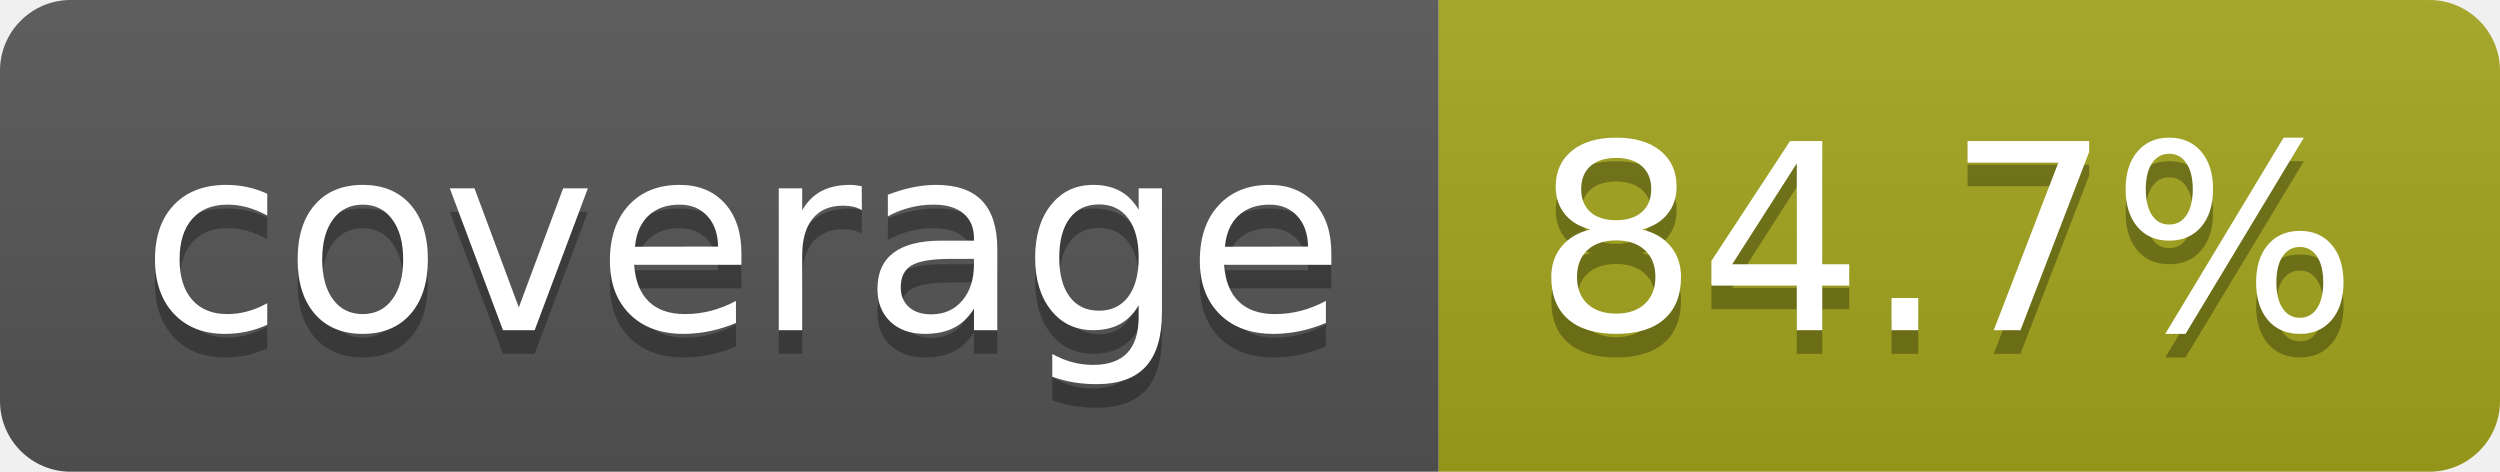
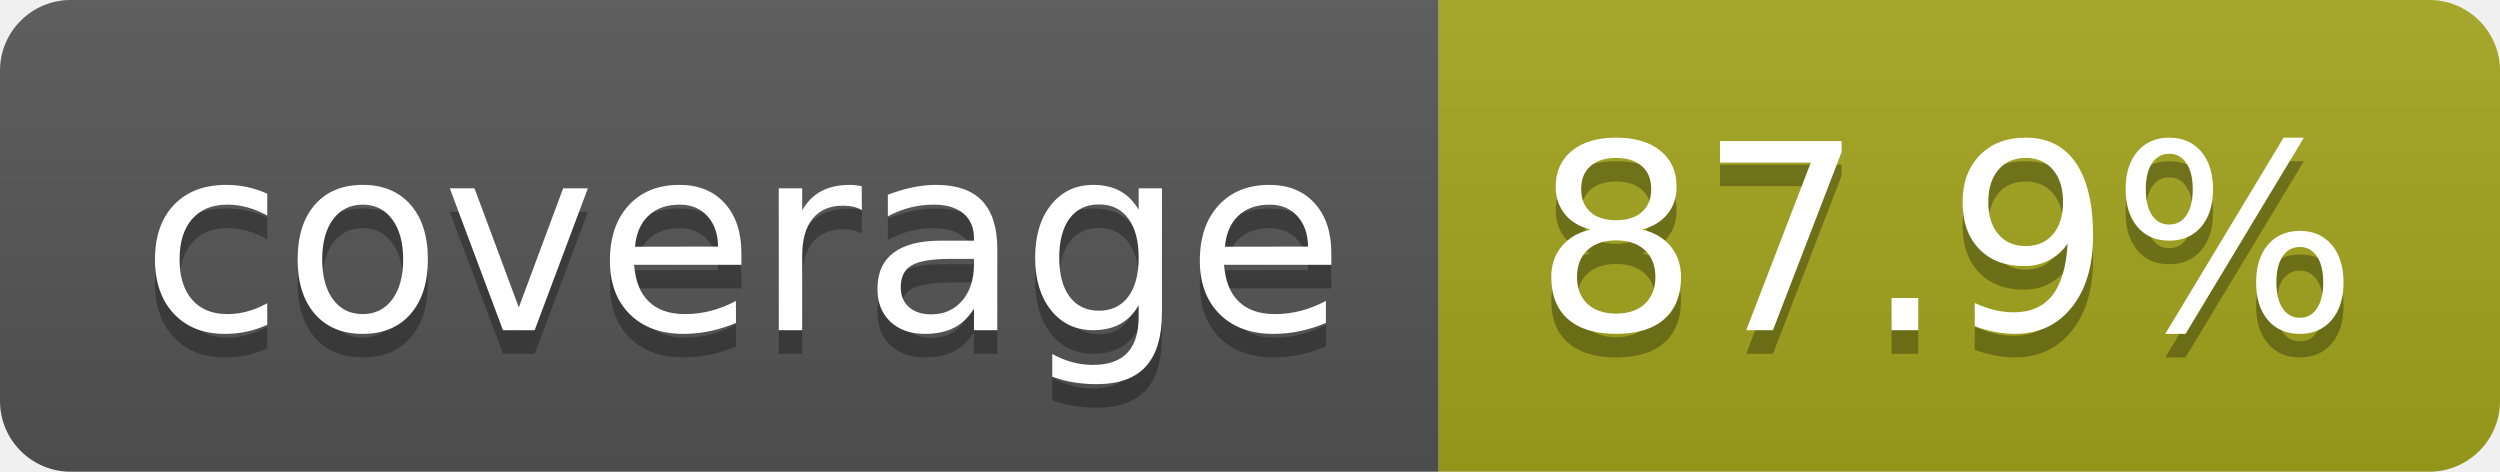
- <svg xmlns="http://www.w3.org/2000/svg" width="106" height="20" role="img" aria-label="coverage: 84.7%">
+ <svg xmlns="http://www.w3.org/2000/svg" width="106" height="20" role="img" aria-label="coverage: 87.9%">
  <linearGradient id="s" x2="0" y2="100%">
    <stop offset="0" stop-color="#bbb" stop-opacity=".1" />
    <stop offset="1" stop-opacity=".1" />
  </linearGradient>
  <clipPath id="r">
    <rect width="106" height="20" rx="3" fill="#fff" />
  </clipPath>
  <g clip-path="url(#r)">
    <rect width="61" height="20" fill="#555" />
    <rect x="61" width="45" height="20" fill="#a4a61d" />
    <rect width="106" height="20" fill="url(#s)" />
  </g>
  <g fill="#fff" text-anchor="middle" font-family="Verdana,Geneva,DejaVu Sans,sans-serif" text-rendering="geometricPrecision" font-size="110">
    <text aria-hidden="true" x="315" y="150" fill="#010101" fill-opacity=".3" transform="scale(.1)" textLength="510">coverage</text>
    <text x="315" y="140" transform="scale(.1)" fill="#fff" textLength="510">coverage</text>
-     <text aria-hidden="true" x="825" y="150" fill="#010101" fill-opacity=".3" transform="scale(.1)" textLength="350">84.7%</text>
-     <text x="825" y="140" transform="scale(.1)" fill="#fff" textLength="350">84.7%</text>
+     <text aria-hidden="true" x="825" y="150" fill="#010101" fill-opacity=".3" transform="scale(.1)" textLength="350">87.9%</text>
+     <text x="825" y="140" transform="scale(.1)" fill="#fff" textLength="350">87.9%</text>
  </g>
</svg>
